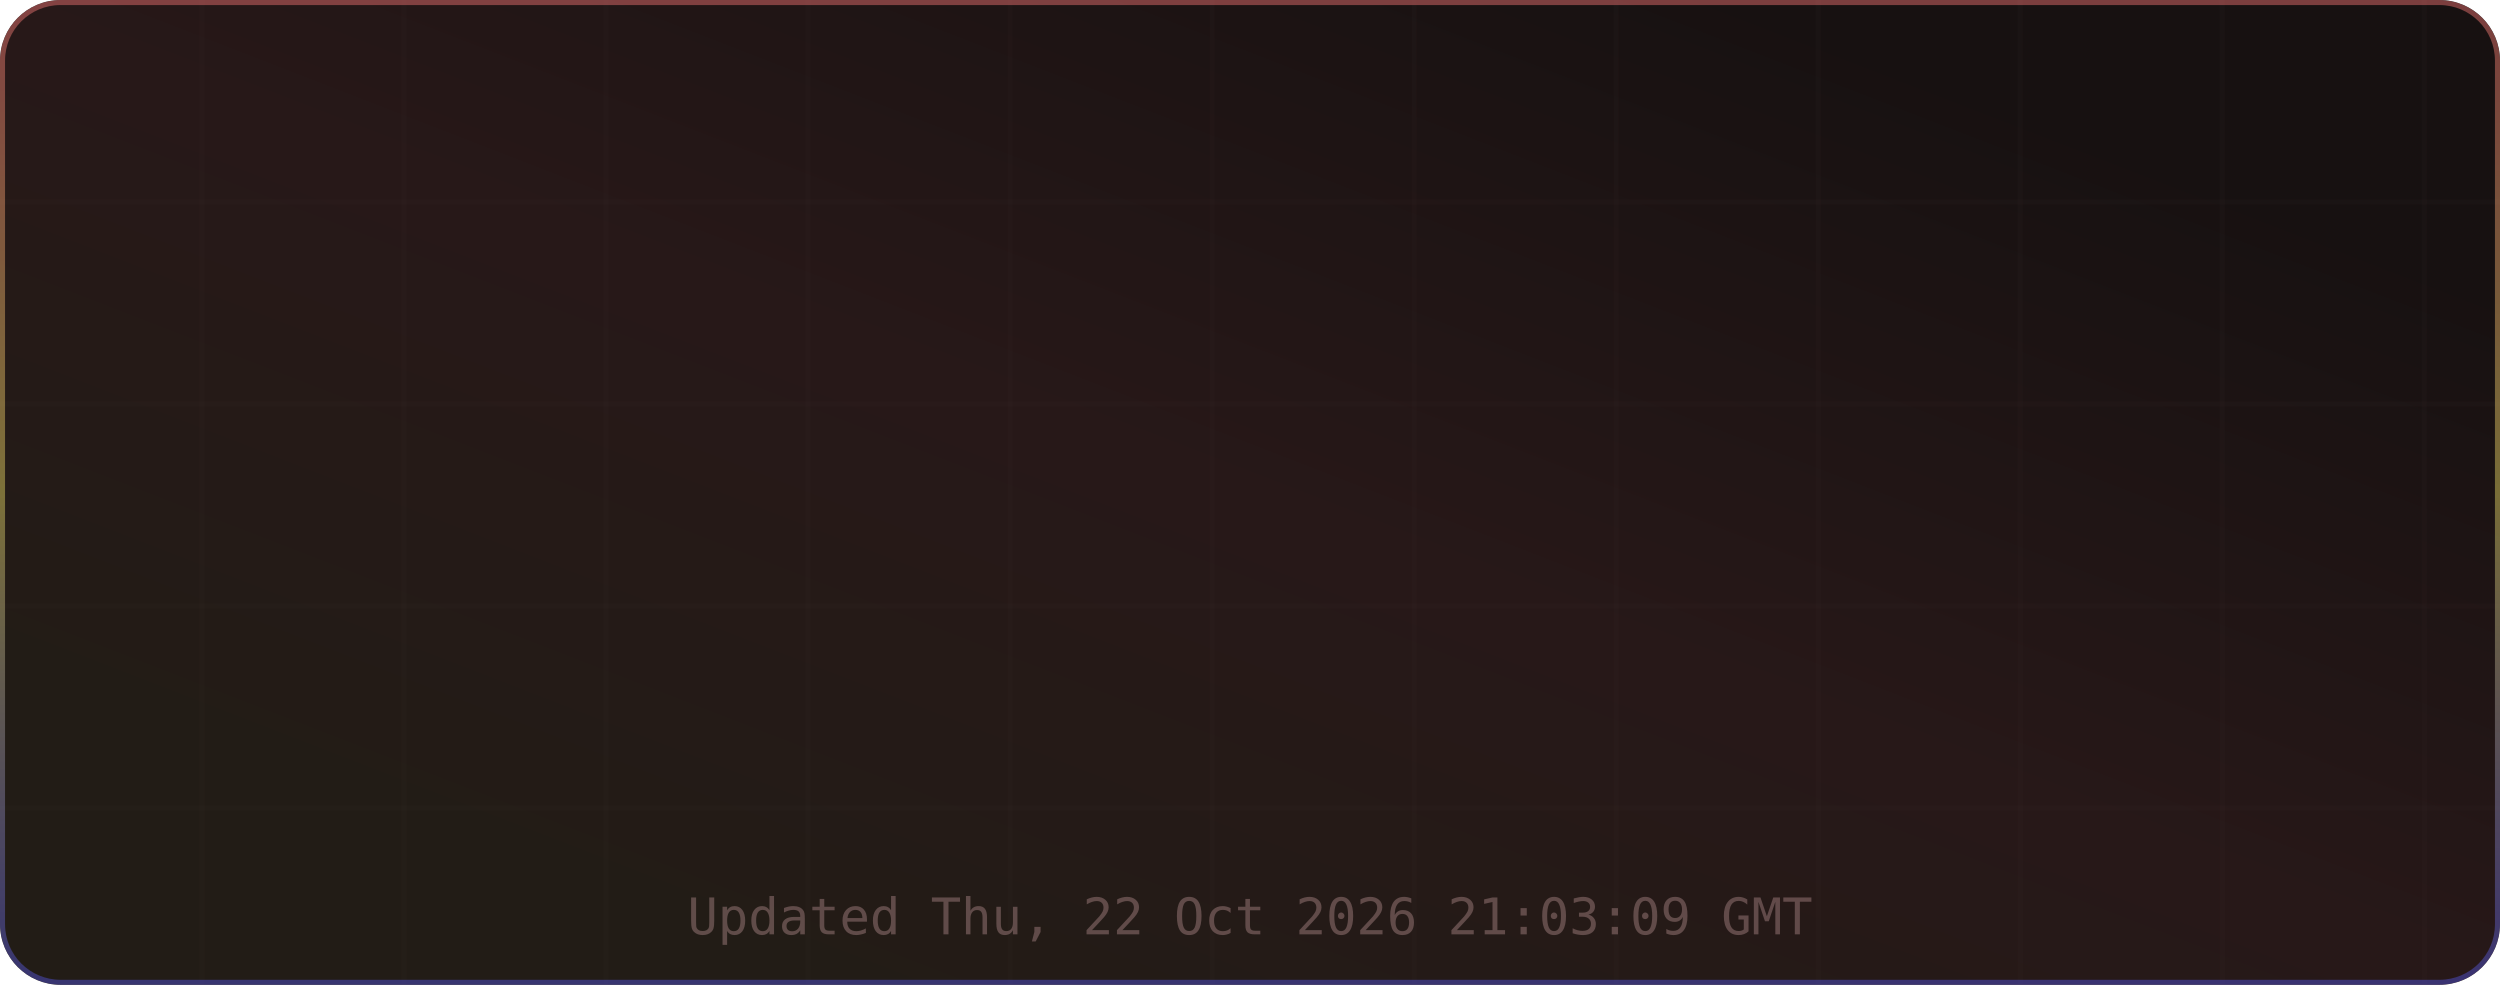
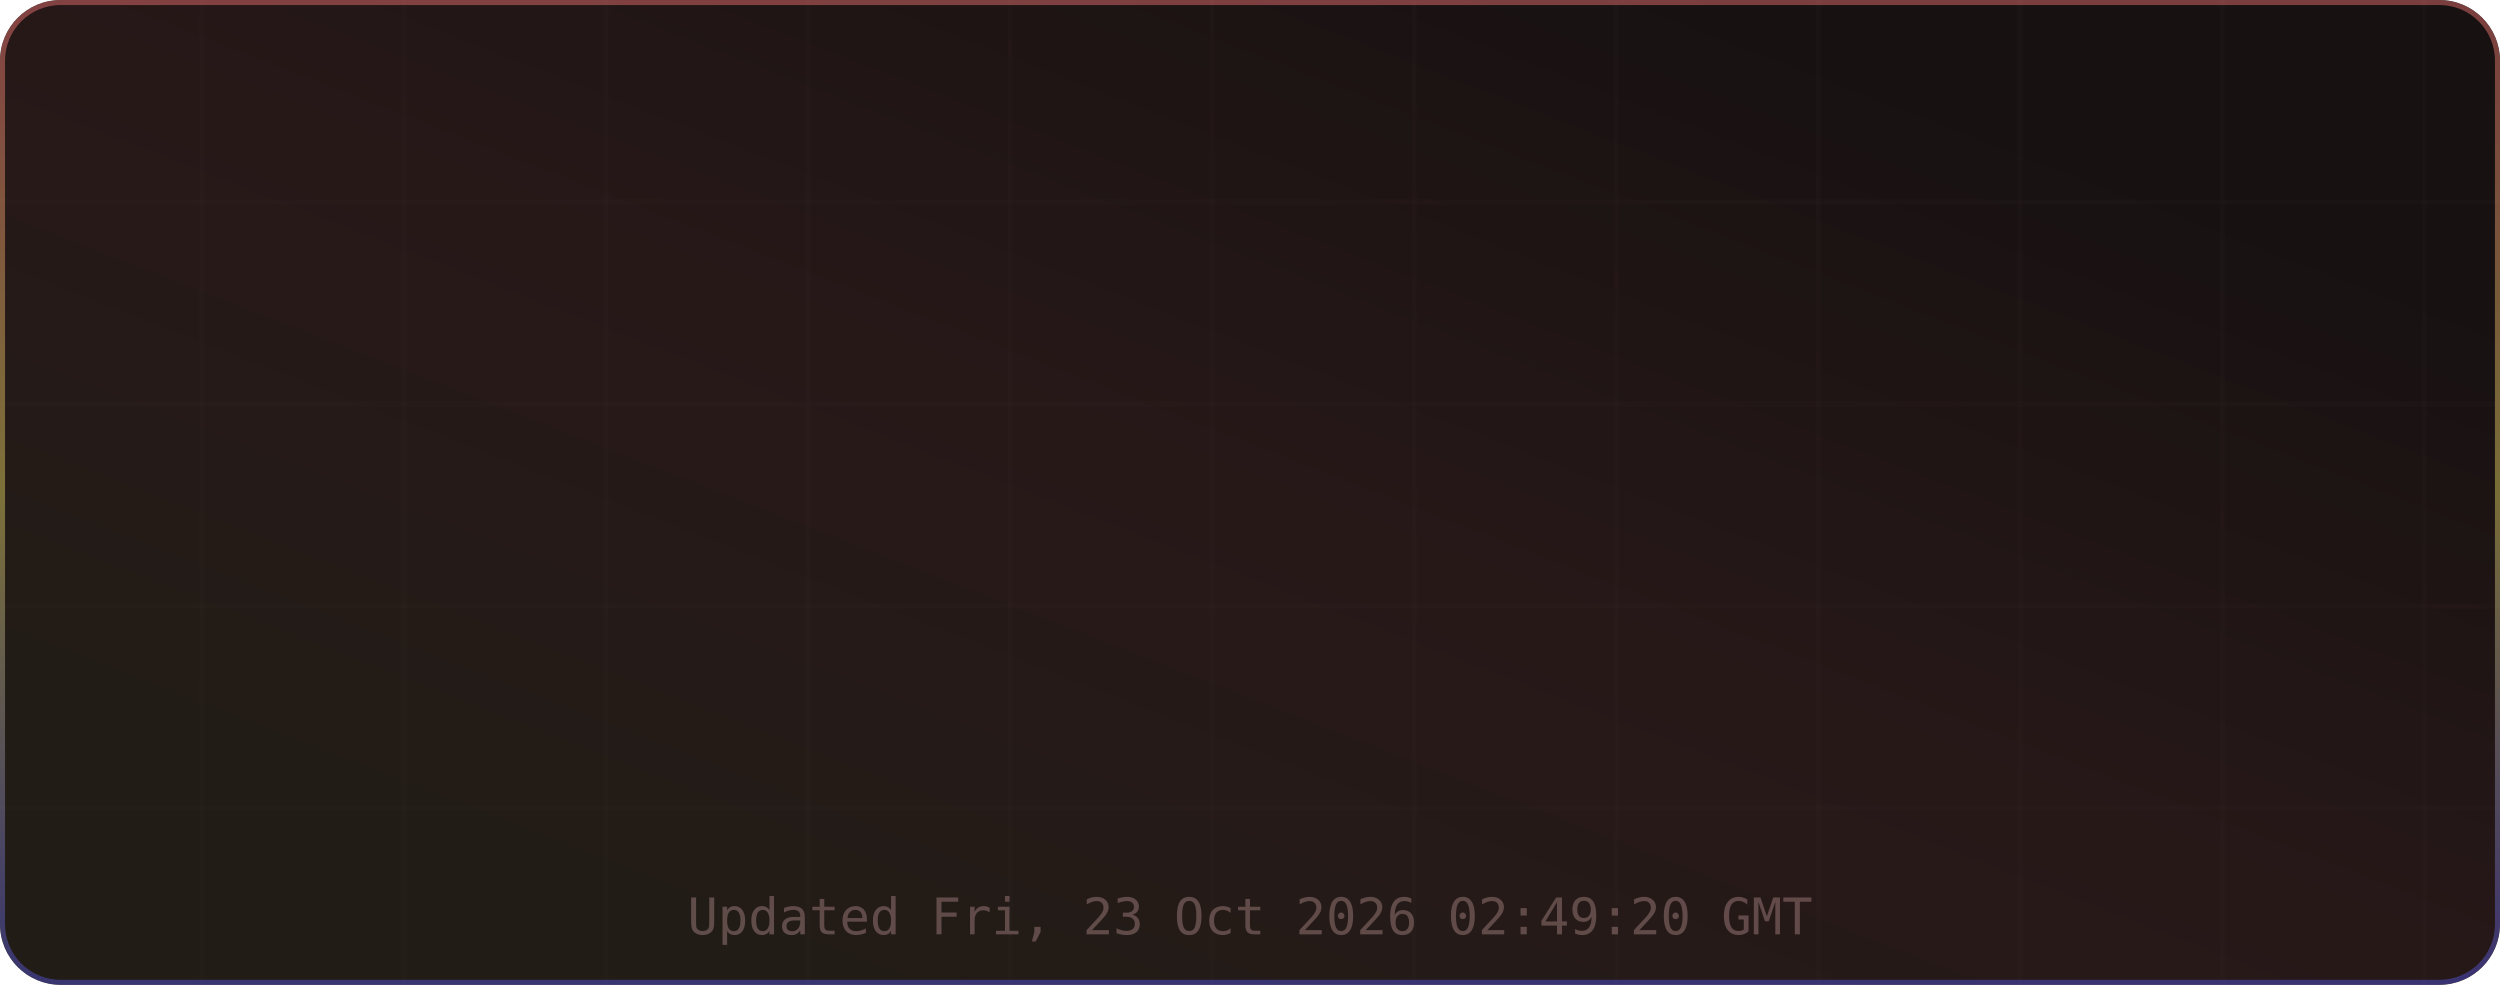
<svg xmlns="http://www.w3.org/2000/svg" width="495" height="195" viewBox="0 0 495 195" role="img" aria-label="TM's GitHub Stats">
  <defs>
    <linearGradient id="grad-bg" x1="0.85" y1="0.15" x2="0.15" y2="0.85" gradientUnits="objectBoundingBox">
      <stop offset="0%" stop-color="#171111" />
      <stop offset="50%" stop-color="#271818" />
      <stop offset="100%" stop-color="#221c16" />
      <animateTransform attributeName="gradientTransform" type="rotate" values="0 0.5 0.5; 360 0.5 0.5" dur="12s" repeatCount="indefinite" />
    </linearGradient>
    <linearGradient id="grad-accent" x1="0.5" y1="0" x2="0.5" y2="1" gradientUnits="objectBoundingBox">
      <stop offset="0%" stop-color="#e06c6c" />
      <stop offset="50%" stop-color="#d6c85c" />
      <stop offset="100%" stop-color="#4d4dcb" />
      <animateTransform attributeName="gradientTransform" type="rotate" values="0 0.5 0.5; 360 0.5 0.5" dur="8s" repeatCount="indefinite" />
    </linearGradient>
    <linearGradient id="grad-chart" x1="0.5" y1="0" x2="0.5" y2="1" gradientUnits="objectBoundingBox">
      <stop offset="0%" stop-color="#e06c6c" stop-opacity="0.9" />
      <stop offset="100%" stop-color="#d6c85c" stop-opacity="0.7" />
    </linearGradient>
    <radialGradient id="grad-glow" cx="0.5" cy="0.5" r="0.6" gradientUnits="objectBoundingBox">
      <stop offset="0%" stop-color="#e06c6c" stop-opacity="0.3" />
      <stop offset="100%" stop-color="#e06c6c" stop-opacity="0" />
    </radialGradient>
    <filter id="drop-shadow" x="-20%" y="-20%" width="140%" height="140%">
      <feGaussianBlur in="SourceAlpha" stdDeviation="3" />
      <feOffset dx="0" dy="2" />
      <feComponentTransfer>
        <feFuncA type="linear" slope="0.4" />
      </feComponentTransfer>
      <feMerge>
        <feMergeNode />
        <feMergeNode in="SourceGraphic" />
      </feMerge>
    </filter>
    <filter id="glow-filter" x="-30%" y="-30%" width="160%" height="160%">
      <feGaussianBlur stdDeviation="4" result="blur" />
      <feMerge>
        <feMergeNode in="blur" />
        <feMergeNode in="SourceGraphic" />
      </feMerge>
    </filter>
    <clipPath id="card-clip">
      <rect width="495" height="195" rx="12" ry="12" />
    </clipPath>
  </defs>
  <defs>
    <filter id="noise" x="0" y="0" width="100%" height="100%">
      <feTurbulence type="fractalNoise" baseFrequency="0.65" numOctaves="3" stitchTiles="stitch" />
      <feColorMatrix type="saturate" values="0" />
      <feBlend in="SourceGraphic" mode="overlay" result="blend" />
      <feComposite in="blend" in2="SourceGraphic" operator="in" />
    </filter>
  </defs>
  <g clip-path="url(#card-clip)">
    <rect x="0" y="0" width="495" height="195" rx="12" ry="12" fill="url(#grad-bg)" clip-path="url(#card-clip)" />
    <g opacity="1">
      <line x1="40" y1="0" x2="40" y2="195" stroke="#432d2d" stroke-width="1" opacity="0.08" />
      <line x1="80" y1="0" x2="80" y2="195" stroke="#432d2d" stroke-width="1" opacity="0.08" />
      <line x1="120" y1="0" x2="120" y2="195" stroke="#432d2d" stroke-width="1" opacity="0.08" />
      <line x1="160" y1="0" x2="160" y2="195" stroke="#432d2d" stroke-width="1" opacity="0.08" />
      <line x1="200" y1="0" x2="200" y2="195" stroke="#432d2d" stroke-width="1" opacity="0.08" />
      <line x1="240" y1="0" x2="240" y2="195" stroke="#432d2d" stroke-width="1" opacity="0.08" />
      <line x1="280" y1="0" x2="280" y2="195" stroke="#432d2d" stroke-width="1" opacity="0.08" />
      <line x1="320" y1="0" x2="320" y2="195" stroke="#432d2d" stroke-width="1" opacity="0.08" />
      <line x1="360" y1="0" x2="360" y2="195" stroke="#432d2d" stroke-width="1" opacity="0.08" />
      <line x1="400" y1="0" x2="400" y2="195" stroke="#432d2d" stroke-width="1" opacity="0.08" />
      <line x1="440" y1="0" x2="440" y2="195" stroke="#432d2d" stroke-width="1" opacity="0.08" />
      <line x1="480" y1="0" x2="480" y2="195" stroke="#432d2d" stroke-width="1" opacity="0.08" />
      <line x1="0" y1="40" x2="495" y2="40" stroke="#432d2d" stroke-width="1" opacity="0.08" />
      <line x1="0" y1="80" x2="495" y2="80" stroke="#432d2d" stroke-width="1" opacity="0.08" />
      <line x1="0" y1="120" x2="495" y2="120" stroke="#432d2d" stroke-width="1" opacity="0.08" />
      <line x1="0" y1="160" x2="495" y2="160" stroke="#432d2d" stroke-width="1" opacity="0.08" />
    </g>
    <rect x="0.5" y="0.5" width="494" height="194" rx="11.5" fill="none" stroke="url(#grad-accent)" stroke-width="1" opacity="0.5" />
    <g id="title-section" opacity="0">
      <text x="20" y="36" font-size="18" dominant-baseline="middle">⚡</text>
      <text x="42" y="36" font-size="16" font-family="ui-monospace,SFMono-Regular,Menlo,monospace" font-weight="700" fill="#e6edf3" text-anchor="start" dominant-baseline="middle" letter-spacing="0.5">TM's GitHub Stats</text>
      <text x="42" y="50" font-size="11" font-family="ui-monospace,SFMono-Regular,Menlo,monospace" fill="#9d7b7b" text-anchor="start" dominant-baseline="middle" opacity="0.8">@MatrixTM26 · 2026 stats</text>
      <line id="title-line" x1="16" y1="52" x2="479" y2="52" stroke="url(#grad-accent)" stroke-width="1" opacity="0.4" />
      <animate attributeName="opacity" from="0" to="1" dur="0.5s" begin="0s" fill="freeze" calcMode="spline" keySplines="0.4 0 0.2 1" keyTimes="0;1" />
    </g>
    <g transform="translate(0, 56)">
      <g opacity="0">
        <text x="73.875" y="22" font-size="13" font-family="ui-monospace,SFMono-Regular,Menlo,monospace" fill="#e06c6c" text-anchor="middle" dominant-baseline="middle" filter="url(#glow-filter)">◈</text>
        <text x="73.875" y="38" font-size="18" font-family="ui-monospace,SFMono-Regular,Menlo,monospace" font-weight="700" fill="#e6edf3" text-anchor="middle" dominant-baseline="middle">10.4K</text>
        <text x="73.875" y="54" font-size="9" font-family="ui-monospace,SFMono-Regular,Menlo,monospace" fill="#9d7b7b" text-anchor="middle" dominant-baseline="middle" letter-spacing="0.3">Commits</text>
        <animate attributeName="opacity" from="0" to="1" dur="0.5s" begin="0.1s" fill="freeze" calcMode="spline" keySplines="0.4 0 0.2 1" keyTimes="0;1" />
      </g>
      <g opacity="0">
        <text x="189.625" y="22" font-size="13" font-family="ui-monospace,SFMono-Regular,Menlo,monospace" fill="#e06c6c" text-anchor="middle" dominant-baseline="middle" filter="url(#glow-filter)">⌥</text>
        <text x="189.625" y="38" font-size="18" font-family="ui-monospace,SFMono-Regular,Menlo,monospace" font-weight="700" fill="#e6edf3" text-anchor="middle" dominant-baseline="middle">157</text>
        <text x="189.625" y="54" font-size="9" font-family="ui-monospace,SFMono-Regular,Menlo,monospace" fill="#9d7b7b" text-anchor="middle" dominant-baseline="middle" letter-spacing="0.3">Pull Requests</text>
        <animate attributeName="opacity" from="0" to="1" dur="0.5s" begin="0.17s" fill="freeze" calcMode="spline" keySplines="0.4 0 0.2 1" keyTimes="0;1" />
      </g>
      <g opacity="0">
        <text x="305.375" y="22" font-size="13" font-family="ui-monospace,SFMono-Regular,Menlo,monospace" fill="#e06c6c" text-anchor="middle" dominant-baseline="middle" filter="url(#glow-filter)">◎</text>
        <text x="305.375" y="38" font-size="18" font-family="ui-monospace,SFMono-Regular,Menlo,monospace" font-weight="700" fill="#e6edf3" text-anchor="middle" dominant-baseline="middle">1</text>
        <text x="305.375" y="54" font-size="9" font-family="ui-monospace,SFMono-Regular,Menlo,monospace" fill="#9d7b7b" text-anchor="middle" dominant-baseline="middle" letter-spacing="0.3">Issues</text>
        <animate attributeName="opacity" from="0" to="1" dur="0.5s" begin="0.24s" fill="freeze" calcMode="spline" keySplines="0.4 0 0.2 1" keyTimes="0;1" />
      </g>
      <g opacity="0">
        <text x="421.125" y="22" font-size="13" font-family="ui-monospace,SFMono-Regular,Menlo,monospace" fill="#e06c6c" text-anchor="middle" dominant-baseline="middle" filter="url(#glow-filter)">✦</text>
        <text x="421.125" y="38" font-size="18" font-family="ui-monospace,SFMono-Regular,Menlo,monospace" font-weight="700" fill="#e6edf3" text-anchor="middle" dominant-baseline="middle">2</text>
        <text x="421.125" y="54" font-size="9" font-family="ui-monospace,SFMono-Regular,Menlo,monospace" fill="#9d7b7b" text-anchor="middle" dominant-baseline="middle" letter-spacing="0.3">Reviews</text>
        <animate attributeName="opacity" from="0" to="1" dur="0.5s" begin="0.31s" fill="freeze" calcMode="spline" keySplines="0.4 0 0.2 1" keyTimes="0;1" />
      </g>
      <g opacity="0">
        <text x="73.875" y="77" font-size="13" font-family="ui-monospace,SFMono-Regular,Menlo,monospace" fill="#e06c6c" text-anchor="middle" dominant-baseline="middle" filter="url(#glow-filter)">★</text>
        <text x="73.875" y="93" font-size="18" font-family="ui-monospace,SFMono-Regular,Menlo,monospace" font-weight="700" fill="#e6edf3" text-anchor="middle" dominant-baseline="middle">118</text>
        <text x="73.875" y="109" font-size="9" font-family="ui-monospace,SFMono-Regular,Menlo,monospace" fill="#9d7b7b" text-anchor="middle" dominant-baseline="middle" letter-spacing="0.3">Stars Earned</text>
        <animate attributeName="opacity" from="0" to="1" dur="0.5s" begin="0.38s" fill="freeze" calcMode="spline" keySplines="0.4 0 0.2 1" keyTimes="0;1" />
      </g>
      <g opacity="0">
        <text x="189.625" y="77" font-size="13" font-family="ui-monospace,SFMono-Regular,Menlo,monospace" fill="#e06c6c" text-anchor="middle" dominant-baseline="middle" filter="url(#glow-filter)">⊗</text>
        <text x="189.625" y="93" font-size="18" font-family="ui-monospace,SFMono-Regular,Menlo,monospace" font-weight="700" fill="#e6edf3" text-anchor="middle" dominant-baseline="middle">17</text>
        <text x="189.625" y="109" font-size="9" font-family="ui-monospace,SFMono-Regular,Menlo,monospace" fill="#9d7b7b" text-anchor="middle" dominant-baseline="middle" letter-spacing="0.3">Forks</text>
        <animate attributeName="opacity" from="0" to="1" dur="0.5s" begin="0.45s" fill="freeze" calcMode="spline" keySplines="0.4 0 0.2 1" keyTimes="0;1" />
      </g>
      <g opacity="0">
        <text x="305.375" y="77" font-size="13" font-family="ui-monospace,SFMono-Regular,Menlo,monospace" fill="#e06c6c" text-anchor="middle" dominant-baseline="middle" filter="url(#glow-filter)">◉</text>
        <text x="305.375" y="93" font-size="18" font-family="ui-monospace,SFMono-Regular,Menlo,monospace" font-weight="700" fill="#e6edf3" text-anchor="middle" dominant-baseline="middle">19</text>
        <text x="305.375" y="109" font-size="9" font-family="ui-monospace,SFMono-Regular,Menlo,monospace" fill="#9d7b7b" text-anchor="middle" dominant-baseline="middle" letter-spacing="0.3">Followers</text>
        <animate attributeName="opacity" from="0" to="1" dur="0.5s" begin="0.52s" fill="freeze" calcMode="spline" keySplines="0.4 0 0.2 1" keyTimes="0;1" />
      </g>
      <g opacity="0">
        <text x="421.125" y="77" font-size="13" font-family="ui-monospace,SFMono-Regular,Menlo,monospace" fill="#e06c6c" text-anchor="middle" dominant-baseline="middle" filter="url(#glow-filter)">⚑</text>
        <text x="421.125" y="93" font-size="18" font-family="ui-monospace,SFMono-Regular,Menlo,monospace" font-weight="700" fill="#e6edf3" text-anchor="middle" dominant-baseline="middle">1</text>
        <text x="421.125" y="109" font-size="9" font-family="ui-monospace,SFMono-Regular,Menlo,monospace" fill="#9d7b7b" text-anchor="middle" dominant-baseline="middle" letter-spacing="0.3">Day Streak</text>
        <animate attributeName="opacity" from="0" to="1" dur="0.5s" begin="0.59s" fill="freeze" calcMode="spline" keySplines="0.4 0 0.2 1" keyTimes="0;1" />
      </g>
      <g opacity="0">
        <circle cx="450" cy="-24" r="32" fill="none" stroke="#432d2d" stroke-width="2" />
        <circle cx="450" cy="-24" r="32" fill="none" stroke="url(#grad-accent)" stroke-width="2.5" stroke-dasharray="201.06" stroke-dashoffset="201.06" stroke-linecap="round" transform="rotate(-90 450 -24)">
          <animate attributeName="stroke-dashoffset" from="201.062" to="180.956" dur="1.5s" begin="0.3s" fill="freeze" calcMode="spline" keySplines="0.4 0 0.2 1" keyTimes="0;1" />
        </circle>
        <text x="450" y="-30" font-size="18" font-family="ui-monospace,SFMono-Regular,Menlo,monospace" font-weight="700" fill="#e06c6c" text-anchor="middle" filter="url(#glow-filter)">A+</text>
        <text x="450" y="-14" font-size="8" font-family="ui-monospace,SFMono-Regular,Menlo,monospace" fill="#9d7b7b" text-anchor="middle" letter-spacing="1">RANK</text>
        <text x="450" y="-4" font-size="8" font-family="ui-monospace,SFMono-Regular,Menlo,monospace" fill="#9d7b7b" text-anchor="middle" opacity="0.7">Top 10%</text>
        <animate attributeName="opacity" from="0" to="1" dur="0.6s" begin="0.2s" fill="freeze" calcMode="spline" keySplines="0.4 0 0.2 1" keyTimes="0;1" />
      </g>
    </g>
-     <text x="247.5" y="185" font-size="10" font-family="ui-monospace,SFMono-Regular,Menlo,monospace" fill="#9d7b7b" text-anchor="middle" opacity="0.5">Updated Thu, 22 Oct 2026 21:03:09 GMT</text>
+     <text x="247.5" y="185" font-size="10" font-family="ui-monospace,SFMono-Regular,Menlo,monospace" fill="#9d7b7b" text-anchor="middle" opacity="0.5">Updated Fri, 23 Oct 2026 02:49:20 GMT</text>
  </g>
</svg>
